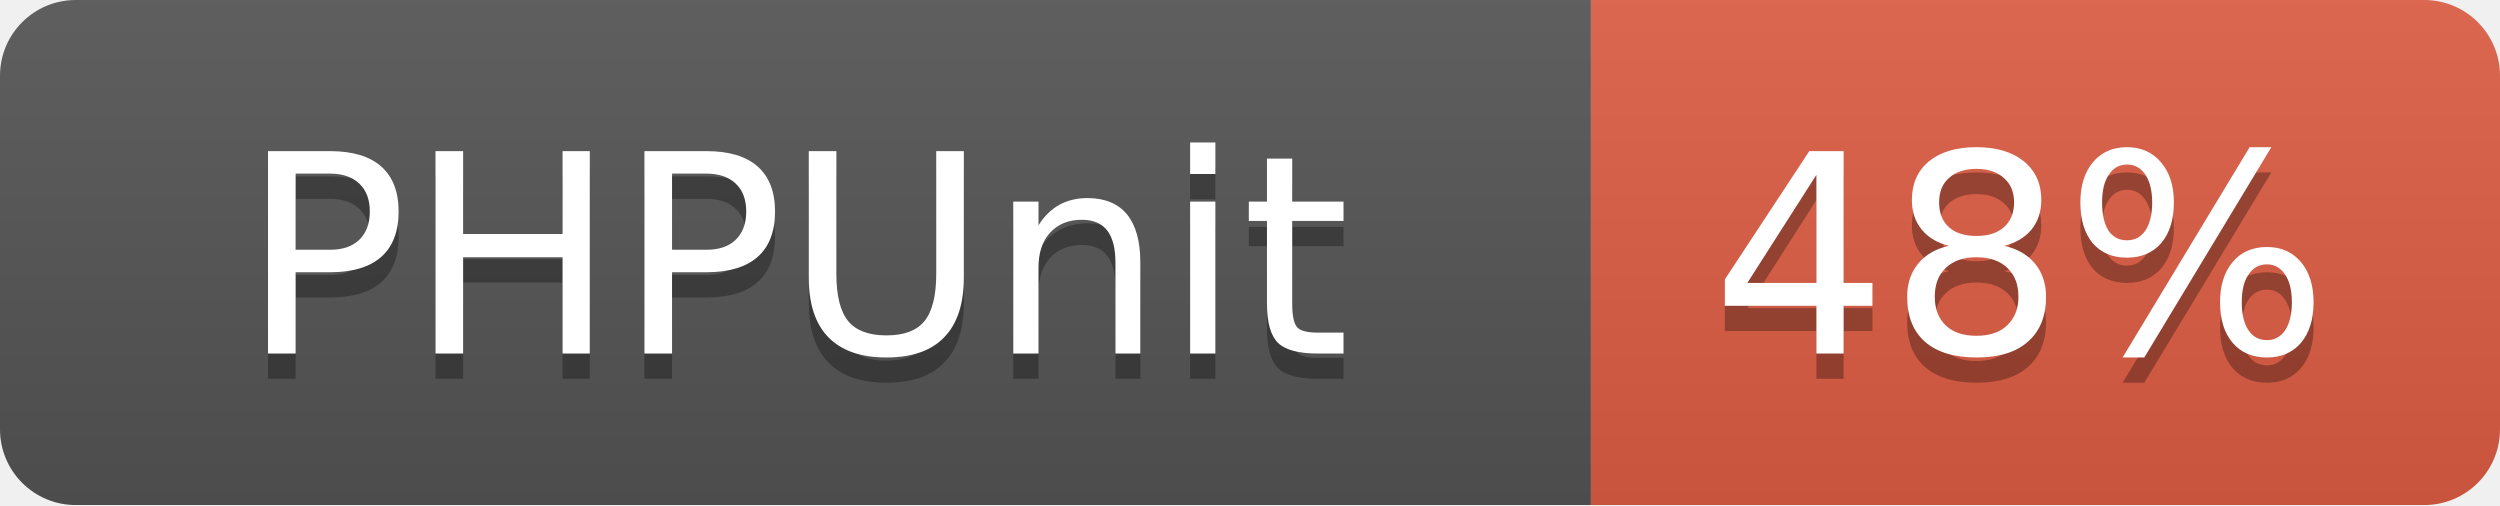
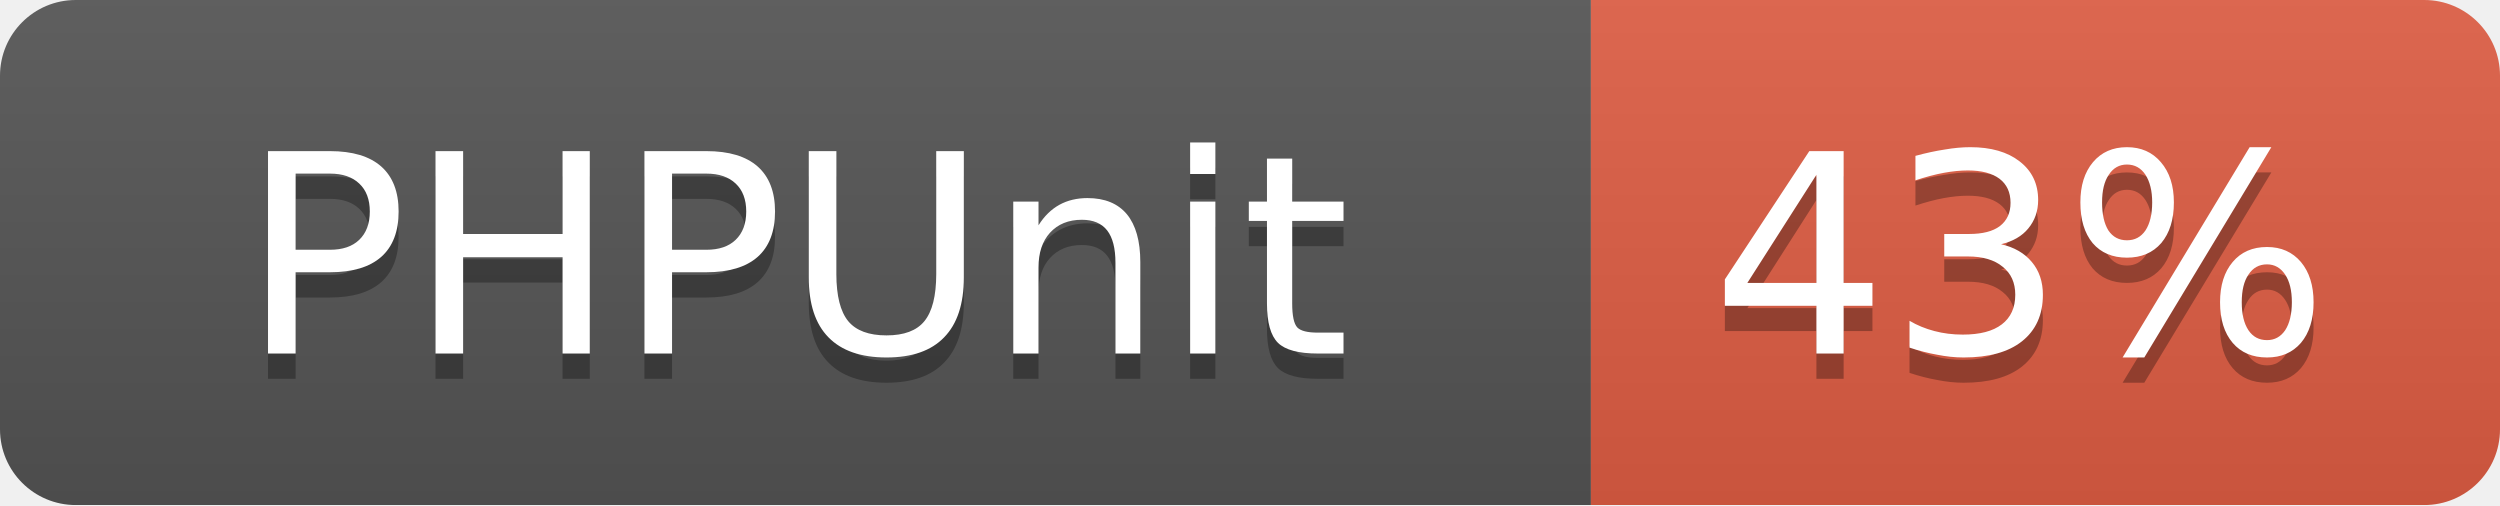
<svg xmlns="http://www.w3.org/2000/svg" width="99" height="20">
  <linearGradient id="b" x2="0" y2="100%">
    <stop offset="0" stop-color="#bbb" stop-opacity=".1" />
    <stop offset="1" stop-opacity=".1" />
  </linearGradient>
  <mask id="a">
    <rect width="99" height="20" rx="3" fill="#fff" />
  </mask>
  <g mask="url(#a)">
    <path fill="#555" d="M0 0h63v20H0z" />
    <path fill="#e05d44" d="M63 0h36v20H63z" />
    <path fill="url(#b)" d="M0 0h99v20H0z" />
  </g>
  <g fill="#fff" text-anchor="middle" font-family="DejaVu Sans,Verdana,Geneva,sans-serif" font-size="11">
    <text x="31.5" y="15" fill="#010101" fill-opacity=".3">PHPUnit</text>
    <text x="31.5" y="14">PHPUnit</text>
-     <text x="80" y="15" fill="#010101" fill-opacity=".3">48%</text>
-     <text x="80" y="14">48%</text>
+     <text x="80" y="15" fill="#010101" fill-opacity=".3">43%</text>
+     <text x="80" y="14">43%</text>
  </g>
</svg>
